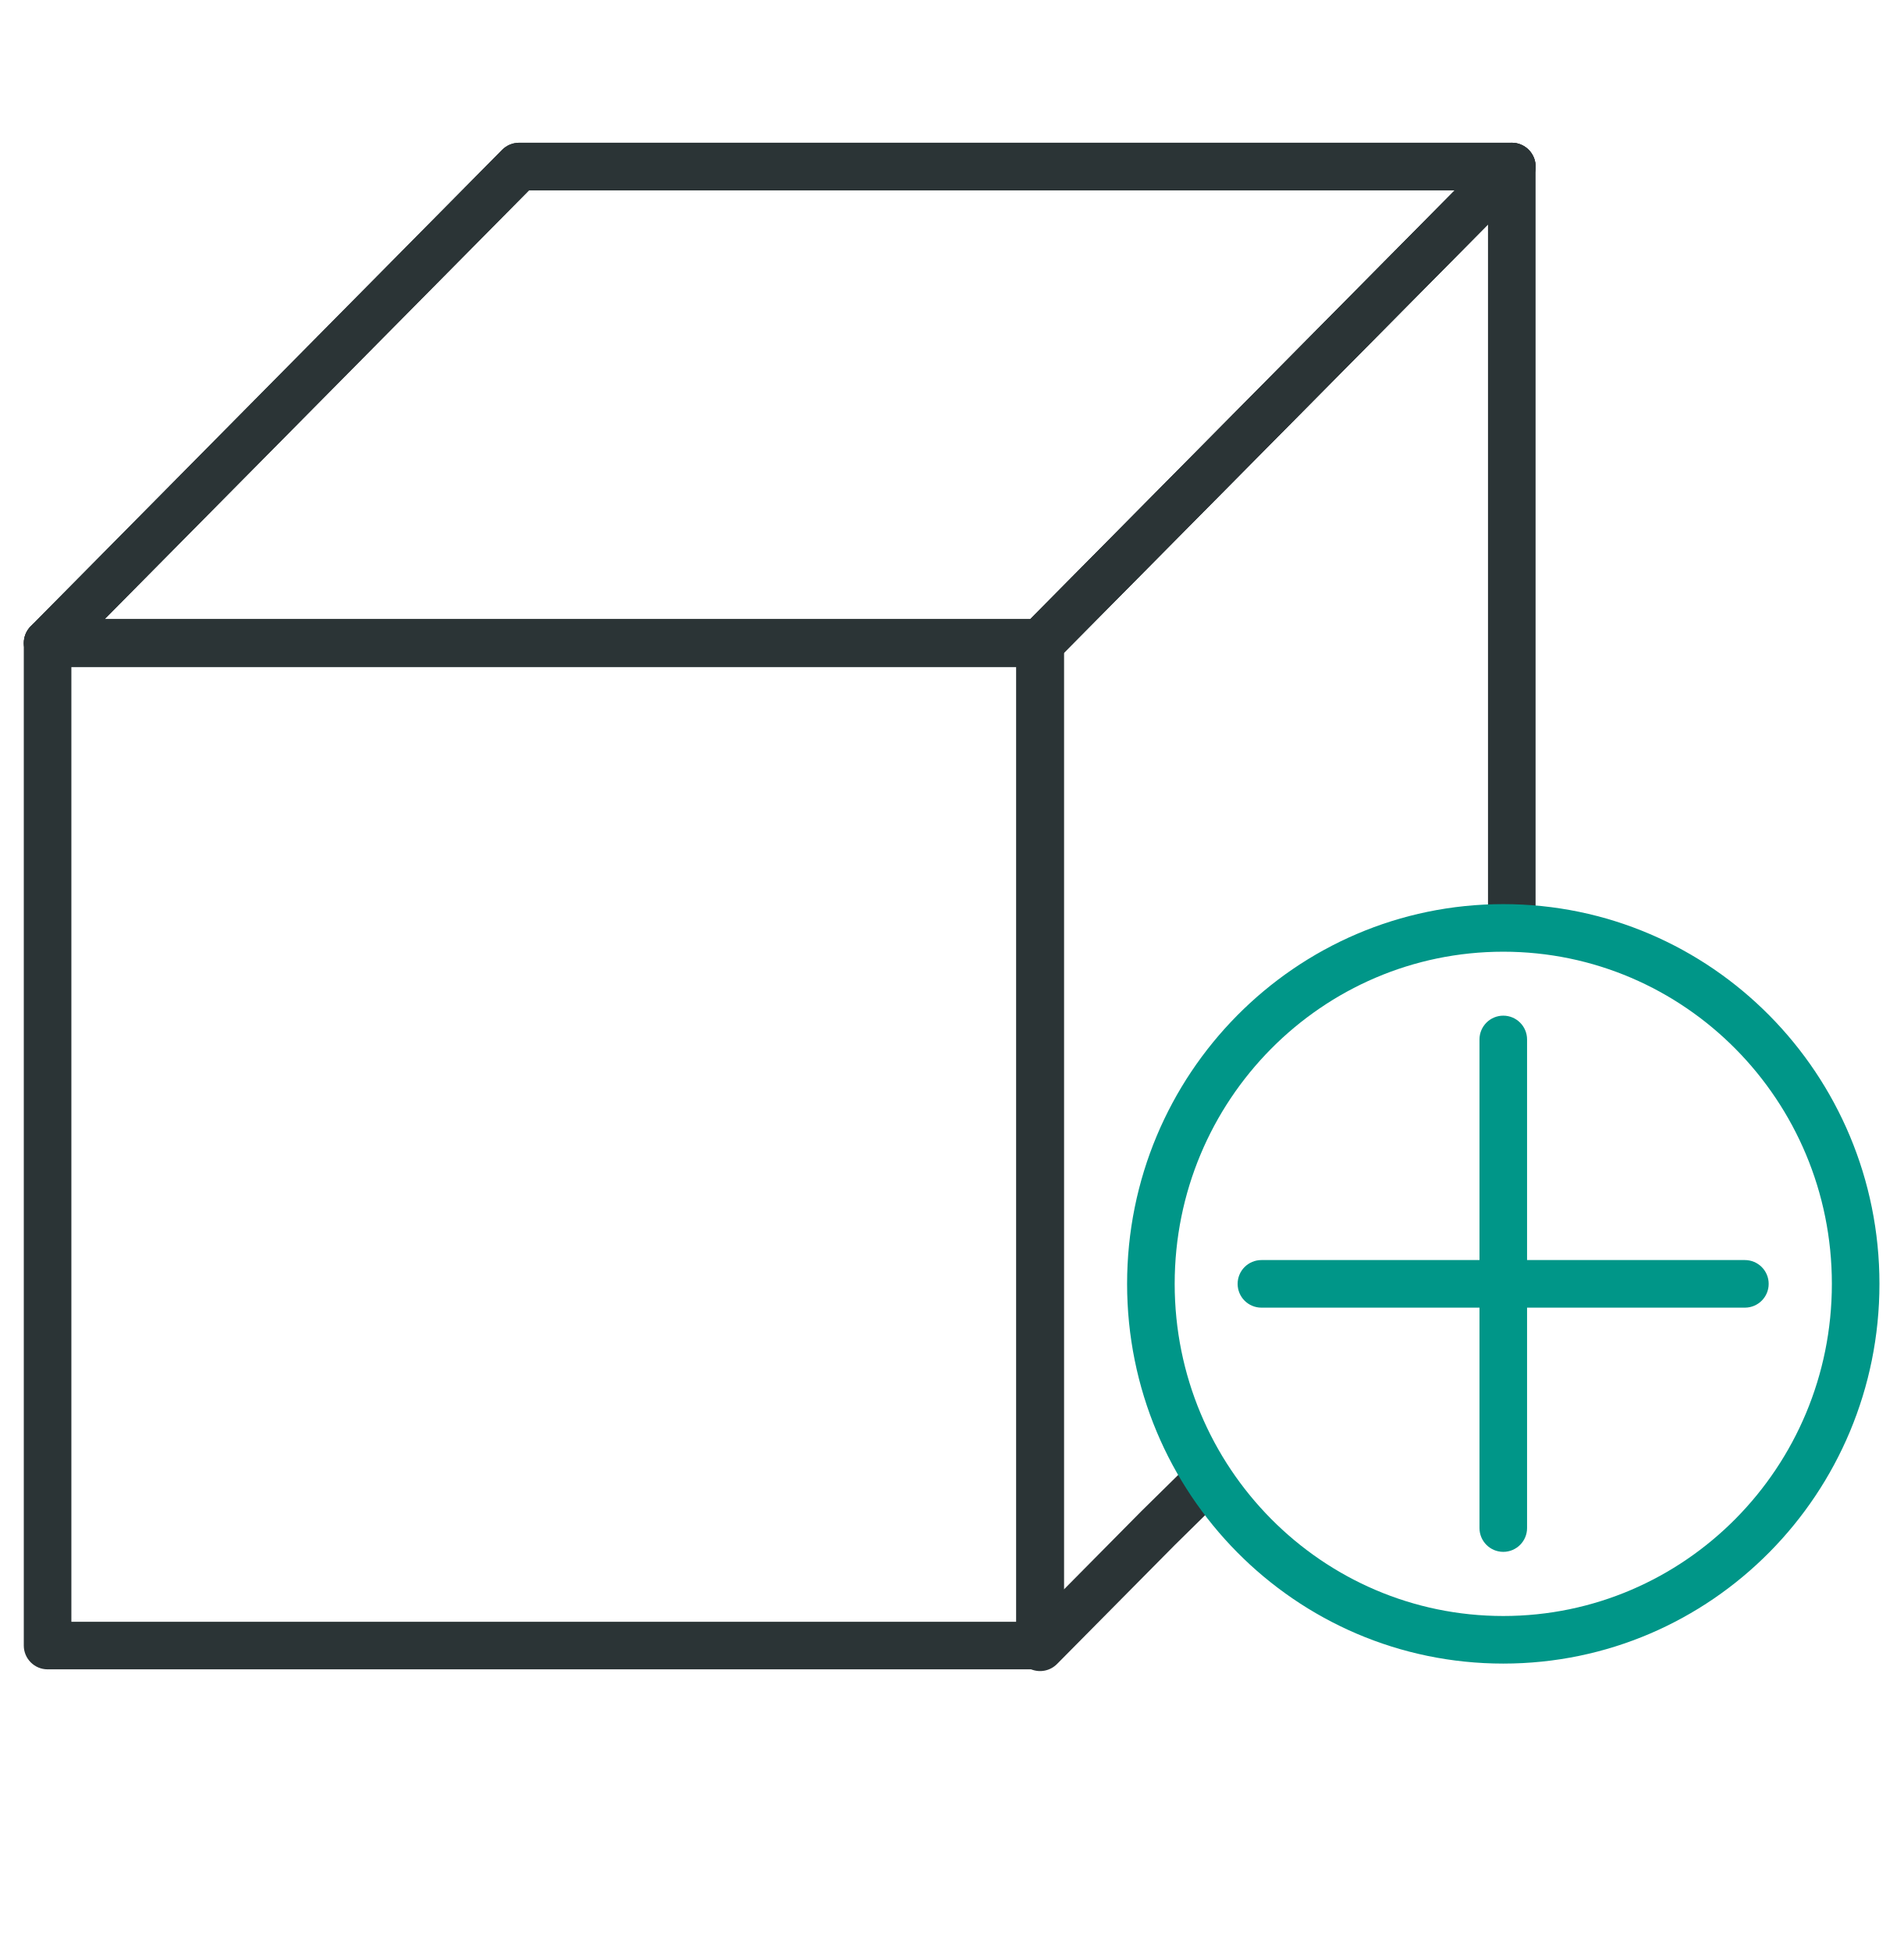
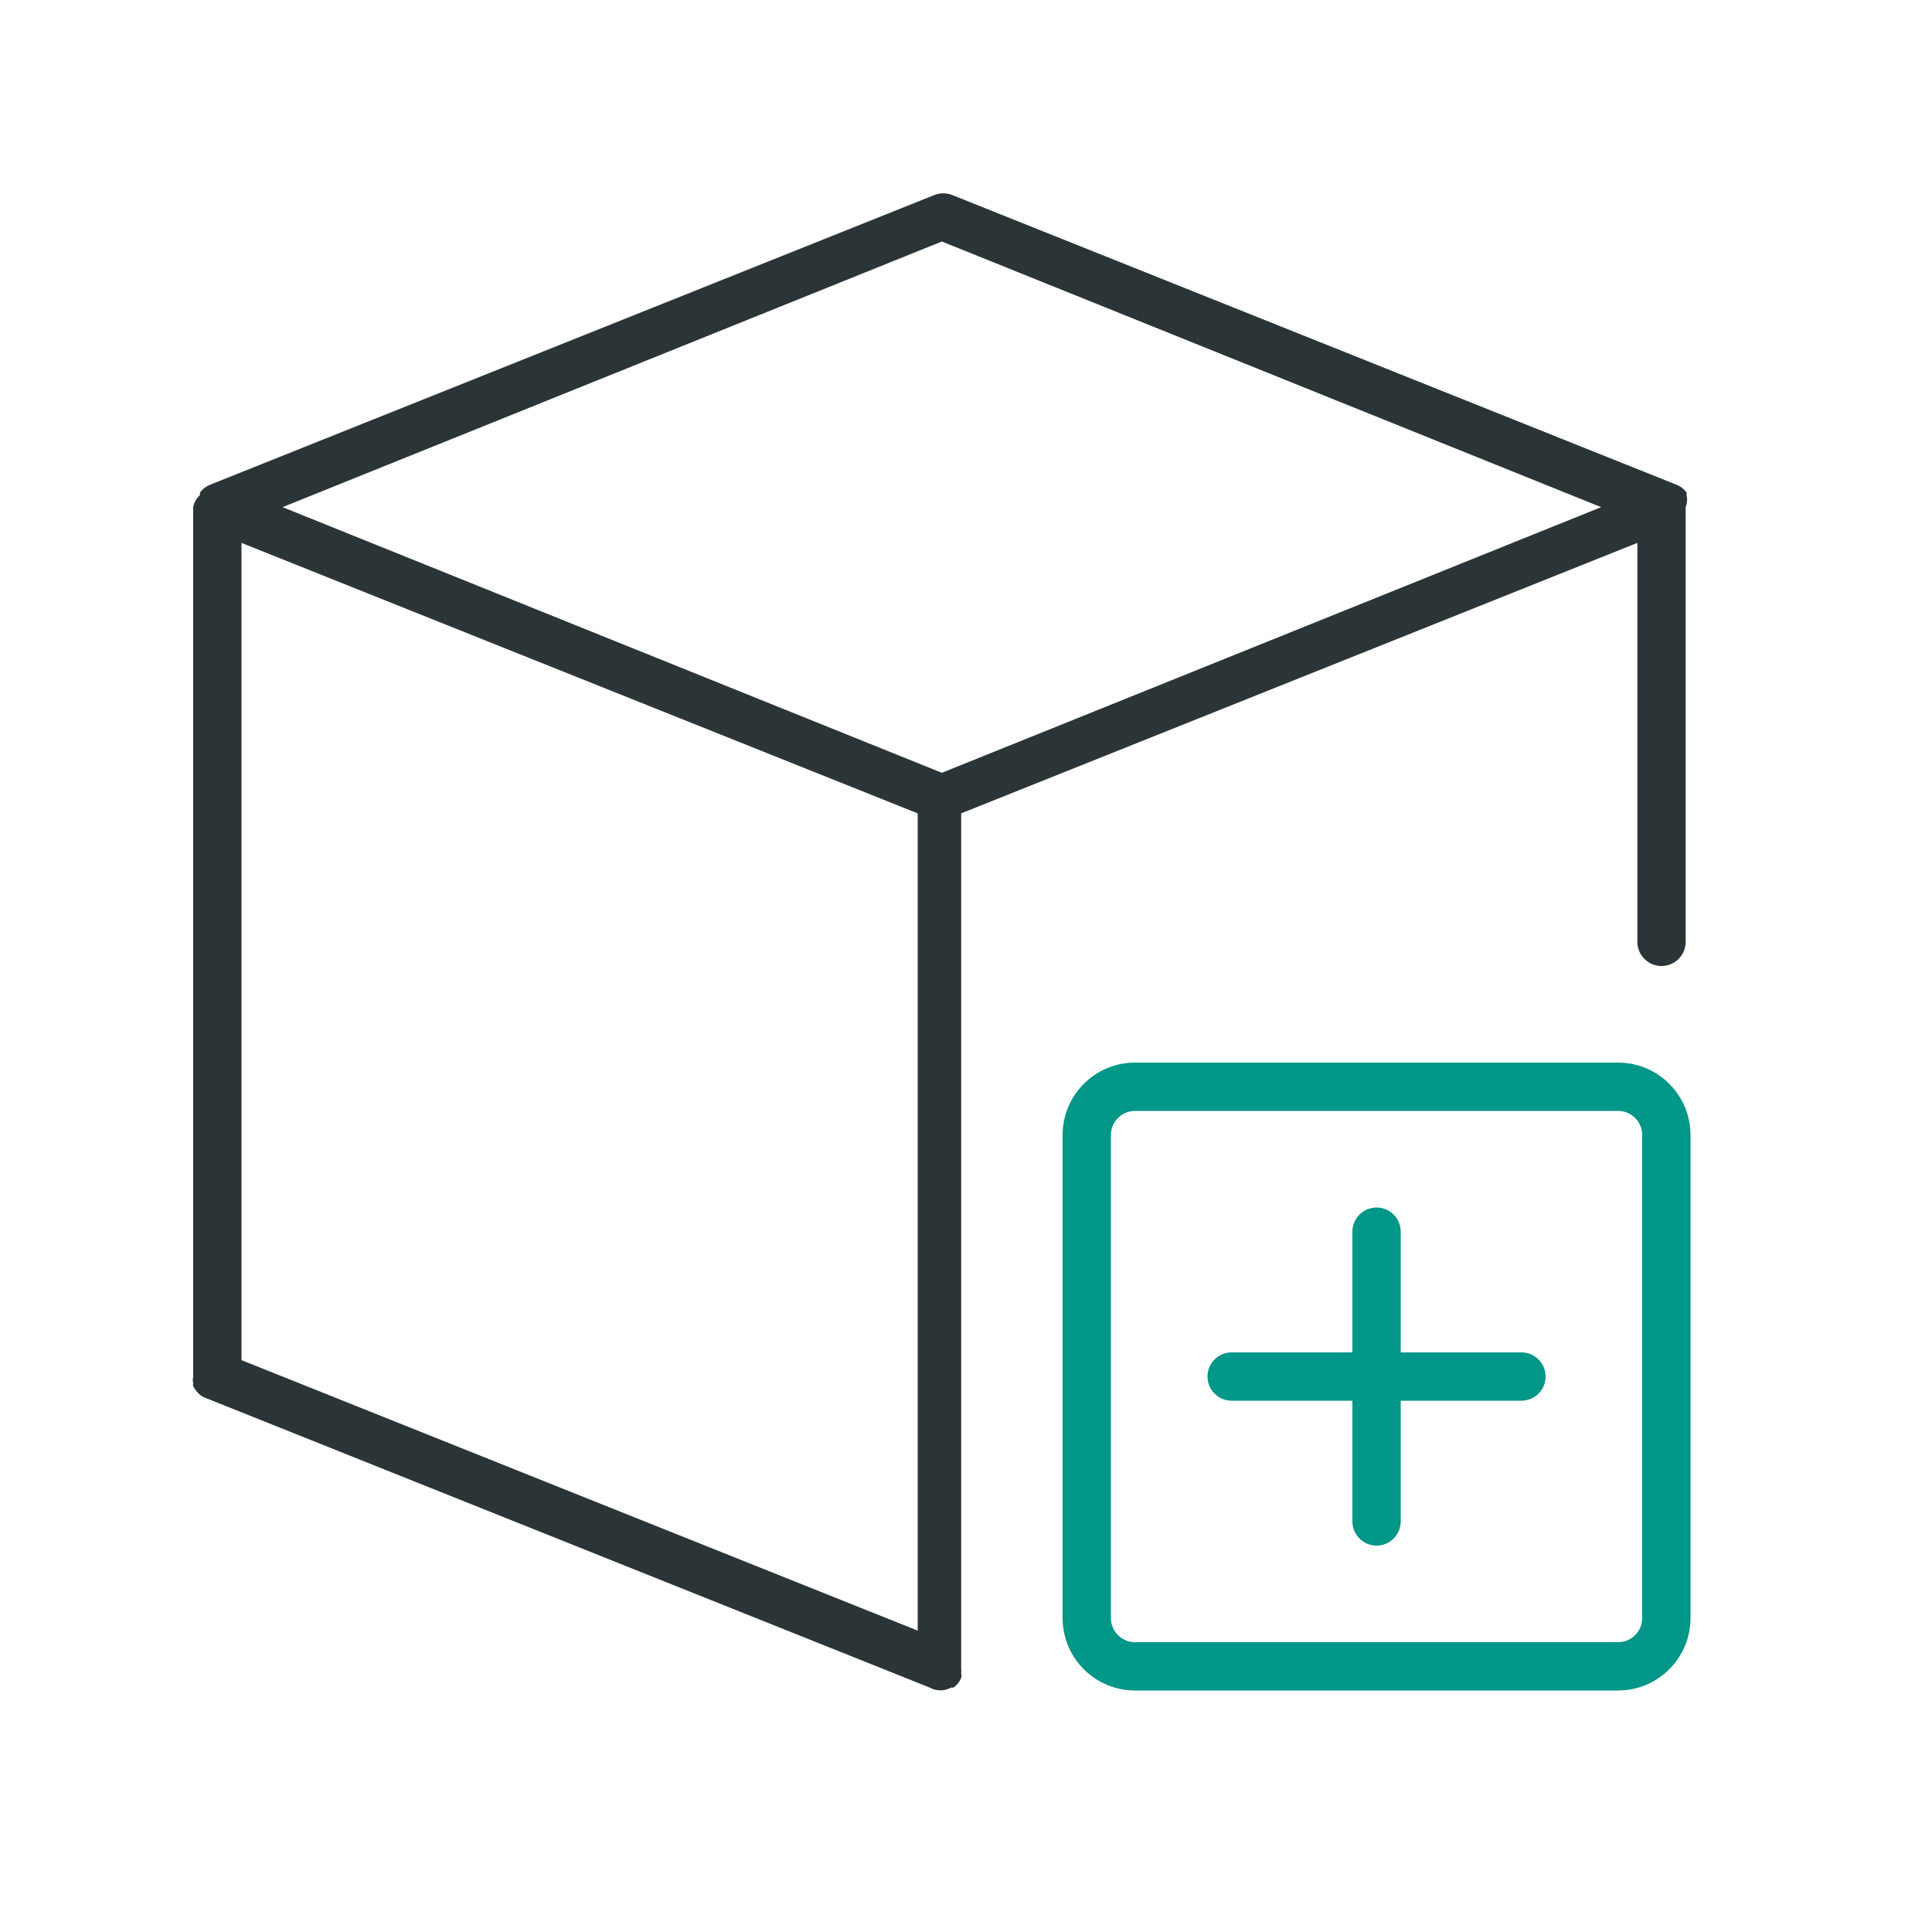
- <svg xmlns="http://www.w3.org/2000/svg" width="40" height="41" viewBox="0 0 40 41" fill="none">
-   <path fill-rule="evenodd" clip-rule="evenodd" d="M0.5 13.514C0.5 13.238 0.724 13.014 1 13.014H21.859C22.135 13.014 22.359 13.238 22.359 13.514V34.581C22.359 34.857 22.135 35.081 21.859 35.081H1C0.724 35.081 0.5 34.857 0.5 34.581V13.514ZM1.5 14.014V34.081H21.359V14.014H1.5Z" fill="#2B3436" />
-   <path fill-rule="evenodd" clip-rule="evenodd" d="M10.554 3.148C10.648 3.053 10.776 3 10.909 3H31.774C31.975 3 32.157 3.121 32.235 3.308C32.313 3.494 32.271 3.708 32.129 3.852L22.216 13.864C22.122 13.959 21.994 14.012 21.86 14.012H1.001C0.799 14.012 0.617 13.891 0.54 13.705C0.462 13.519 0.504 13.304 0.646 13.161L10.554 3.148ZM11.118 4L2.199 13.012H21.652L30.575 4H11.118Z" fill="#2B3436" />
-   <path fill-rule="evenodd" clip-rule="evenodd" d="M31.963 3.038C32.151 3.115 32.273 3.297 32.273 3.5V19.329C32.273 19.605 32.049 19.829 31.773 19.829C31.497 19.829 31.273 19.605 31.273 19.329V4.716L22.36 13.718V33.402L23.987 31.758L24.91 30.85C25.107 30.656 25.424 30.659 25.617 30.855C25.811 31.052 25.808 31.369 25.612 31.562L24.691 32.468L22.215 34.969C22.072 35.113 21.857 35.157 21.669 35.08C21.482 35.003 21.36 34.82 21.36 34.617V13.512C21.36 13.381 21.412 13.254 21.504 13.161L31.418 3.148C31.56 3.004 31.776 2.961 31.963 3.038Z" fill="#2B3436" />
-   <path fill-rule="evenodd" clip-rule="evenodd" d="M10.554 3.148C10.648 3.053 10.776 3 10.909 3H31.774C31.975 3 32.157 3.121 32.235 3.308C32.313 3.494 32.271 3.708 32.129 3.852L22.216 13.864C22.122 13.959 21.994 14.012 21.86 14.012H1.001C0.799 14.012 0.617 13.891 0.54 13.705C0.462 13.519 0.504 13.304 0.646 13.161L10.554 3.148ZM11.118 4L2.199 13.012H21.652L30.575 4H11.118Z" fill="#2B3436" />
-   <path fill-rule="evenodd" clip-rule="evenodd" d="M31.594 20C27.785 20 24.688 23.12 24.688 26.98C24.688 30.84 27.785 33.96 31.594 33.96C35.403 33.96 38.5 30.84 38.5 26.98C38.5 23.12 35.403 20 31.594 20ZM23.688 26.98C23.688 22.578 27.223 19 31.594 19C35.965 19 39.5 22.578 39.5 26.98C39.5 31.383 35.965 34.96 31.594 34.96C27.223 34.96 23.688 31.383 23.688 26.98Z" fill="#009688" />
-   <path fill-rule="evenodd" clip-rule="evenodd" d="M26.011 26.98C26.011 26.704 26.235 26.48 26.511 26.48H36.672C36.948 26.48 37.172 26.704 37.172 26.98C37.172 27.257 36.948 27.48 36.672 27.48H26.511C26.235 27.48 26.011 27.257 26.011 26.98Z" fill="#009688" />
-   <path fill-rule="evenodd" clip-rule="evenodd" d="M31.594 21.344C31.87 21.344 32.094 21.568 32.094 21.844V32.112C32.094 32.388 31.87 32.612 31.594 32.612C31.318 32.612 31.094 32.388 31.094 32.112V21.844C31.094 21.568 31.318 21.344 31.594 21.344Z" fill="#009688" />
+ <svg xmlns="http://www.w3.org/2000/svg" viewBox="0 0 40 40">
+   <path d="M34.92,10.25l0-.05a.45.45,0,0,0-.2-.16h0l-15-6a.5.5,0,0,0-.38,0l-15,6h0a.45.45,0,0,0-.2.16l0,.05A.44.44,0,0,0,4,10.5v18H4a.32.32,0,0,0,0,.14.13.13,0,0,0,0,.06h0a.71.71,0,0,0,.1.14h0a.4.4,0,0,0,.15.1h0l15,6h0a.45.45,0,0,0,.44,0l.05,0a.45.45,0,0,0,.16-.2h0a.2.2,0,0,0,0-.1.29.29,0,0,0,0-.09h0V16.84l14-5.6V19.5a.5.5,0,0,0,1,0v-9A.44.44,0,0,0,34.92,10.25ZM19,33.76,5,28.16V11.24l14,5.6ZM19.5,16,5.85,10.5,19.5,5,33.15,10.5Z" style="fill:#2b3436" />
+   <path d="M33.5,35h-10A1.5,1.5,0,0,1,22,33.5v-10A1.5,1.5,0,0,1,23.5,22h10A1.5,1.5,0,0,1,35,23.5v10A1.5,1.5,0,0,1,33.5,35Zm-10-12a.5.5,0,0,0-.5.5v10a.5.5,0,0,0,.5.5h10a.5.5,0,0,0,.5-.5v-10a.5.5,0,0,0-.5-.5Z" style="fill:#009688" />
+   <path d="M28.5,32a.5.5,0,0,1-.5-.5v-6a.5.5,0,0,1,1,0v6A.5.5,0,0,1,28.5,32Z" style="fill:#009688" />
+   <path d="M31.5,29h-6a.5.5,0,0,1,0-1h6a.5.5,0,0,1,0,1Z" style="fill:#009688" />
</svg>
